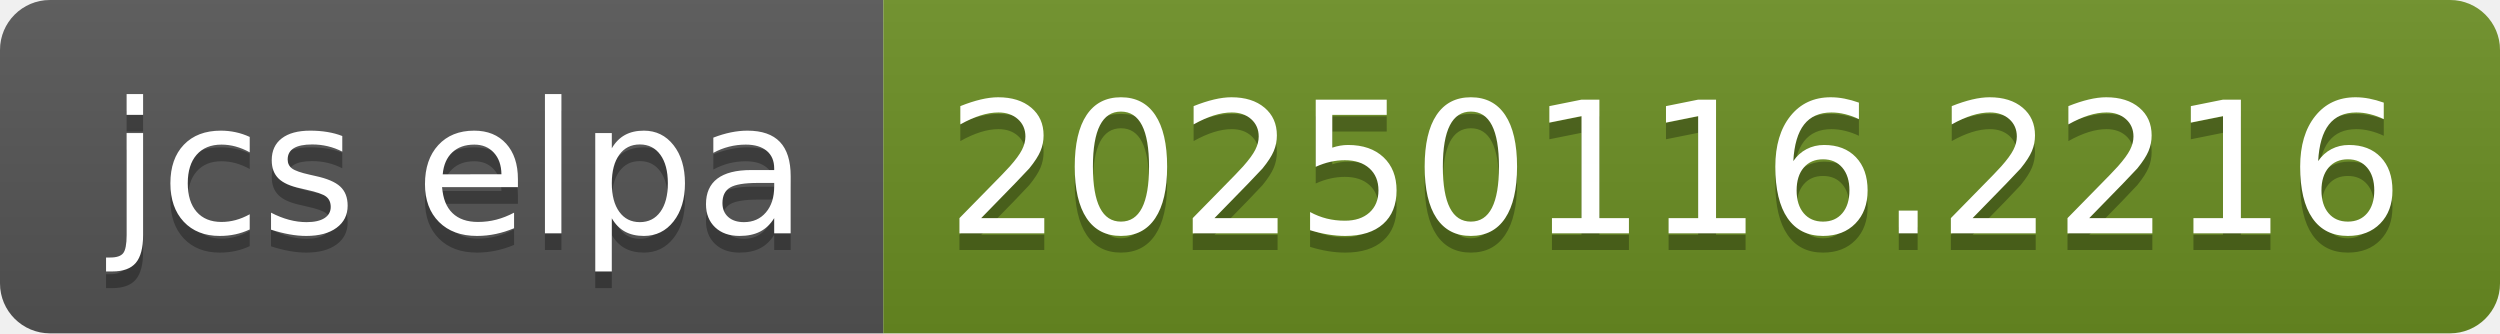
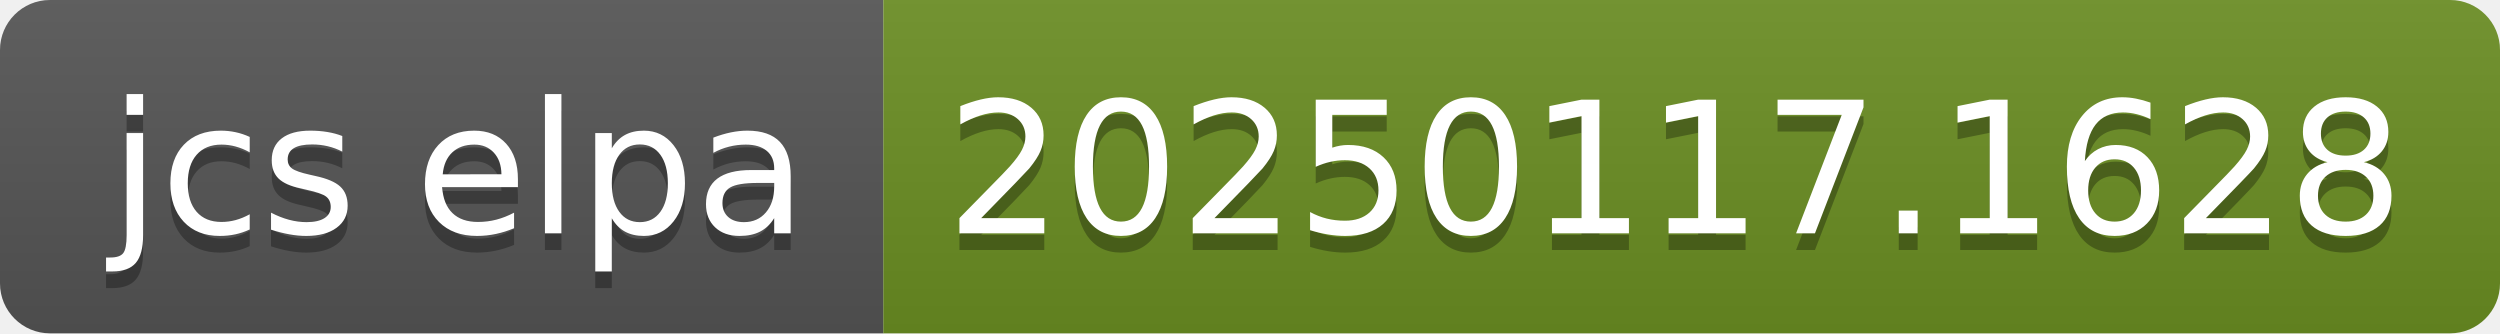
- <svg xmlns="http://www.w3.org/2000/svg" width="150" height="20" role="img" aria-label="jcs elpa: 20250116.2216">
+ <svg xmlns="http://www.w3.org/2000/svg" width="150" height="20" role="img" aria-label="jcs elpa: 20250117.1628">
  <linearGradient id="s" x2="0" y2="100%">
    <stop offset="0" stop-color="#bbb" stop-opacity=".1" />
    <stop offset="1" stop-opacity=".1" />
  </linearGradient>
  <clipPath id="r">
    <rect width="150" height="20" rx="3" fill="#fff" />
  </clipPath>
  <g clip-path="url(#r)">
    <rect width="53" height="20" fill="#555" />
    <rect x="53" width="97" height="20" fill="#6b8e23" />
    <rect width="150" height="20" fill="url(#s)" />
  </g>
  <g fill="#fff" text-anchor="middle" font-family="Verdana,Geneva,DejaVu Sans,sans-serif" text-rendering="geometricPrecision" font-size="110">
    <text aria-hidden="true" x="275" y="150" fill="#010101" fill-opacity=".3" transform="scale(.1)" textLength="430">jcs elpa</text>
    <text x="275" y="140" transform="scale(.1)" fill="#fff" textLength="430">jcs elpa</text>
-     <text aria-hidden="true" x="1005" y="150" fill="#010101" fill-opacity=".3" transform="scale(.1)" textLength="870">20250116.2216</text>
-     <text x="1005" y="140" transform="scale(.1)" fill="#fff" textLength="870">20250116.2216</text>
+     <text aria-hidden="true" x="1005" y="150" fill="#010101" fill-opacity=".3" transform="scale(.1)" textLength="870">20250117.1628</text>
+     <text x="1005" y="140" transform="scale(.1)" fill="#fff" textLength="870">20250117.1628</text>
  </g>
</svg>
